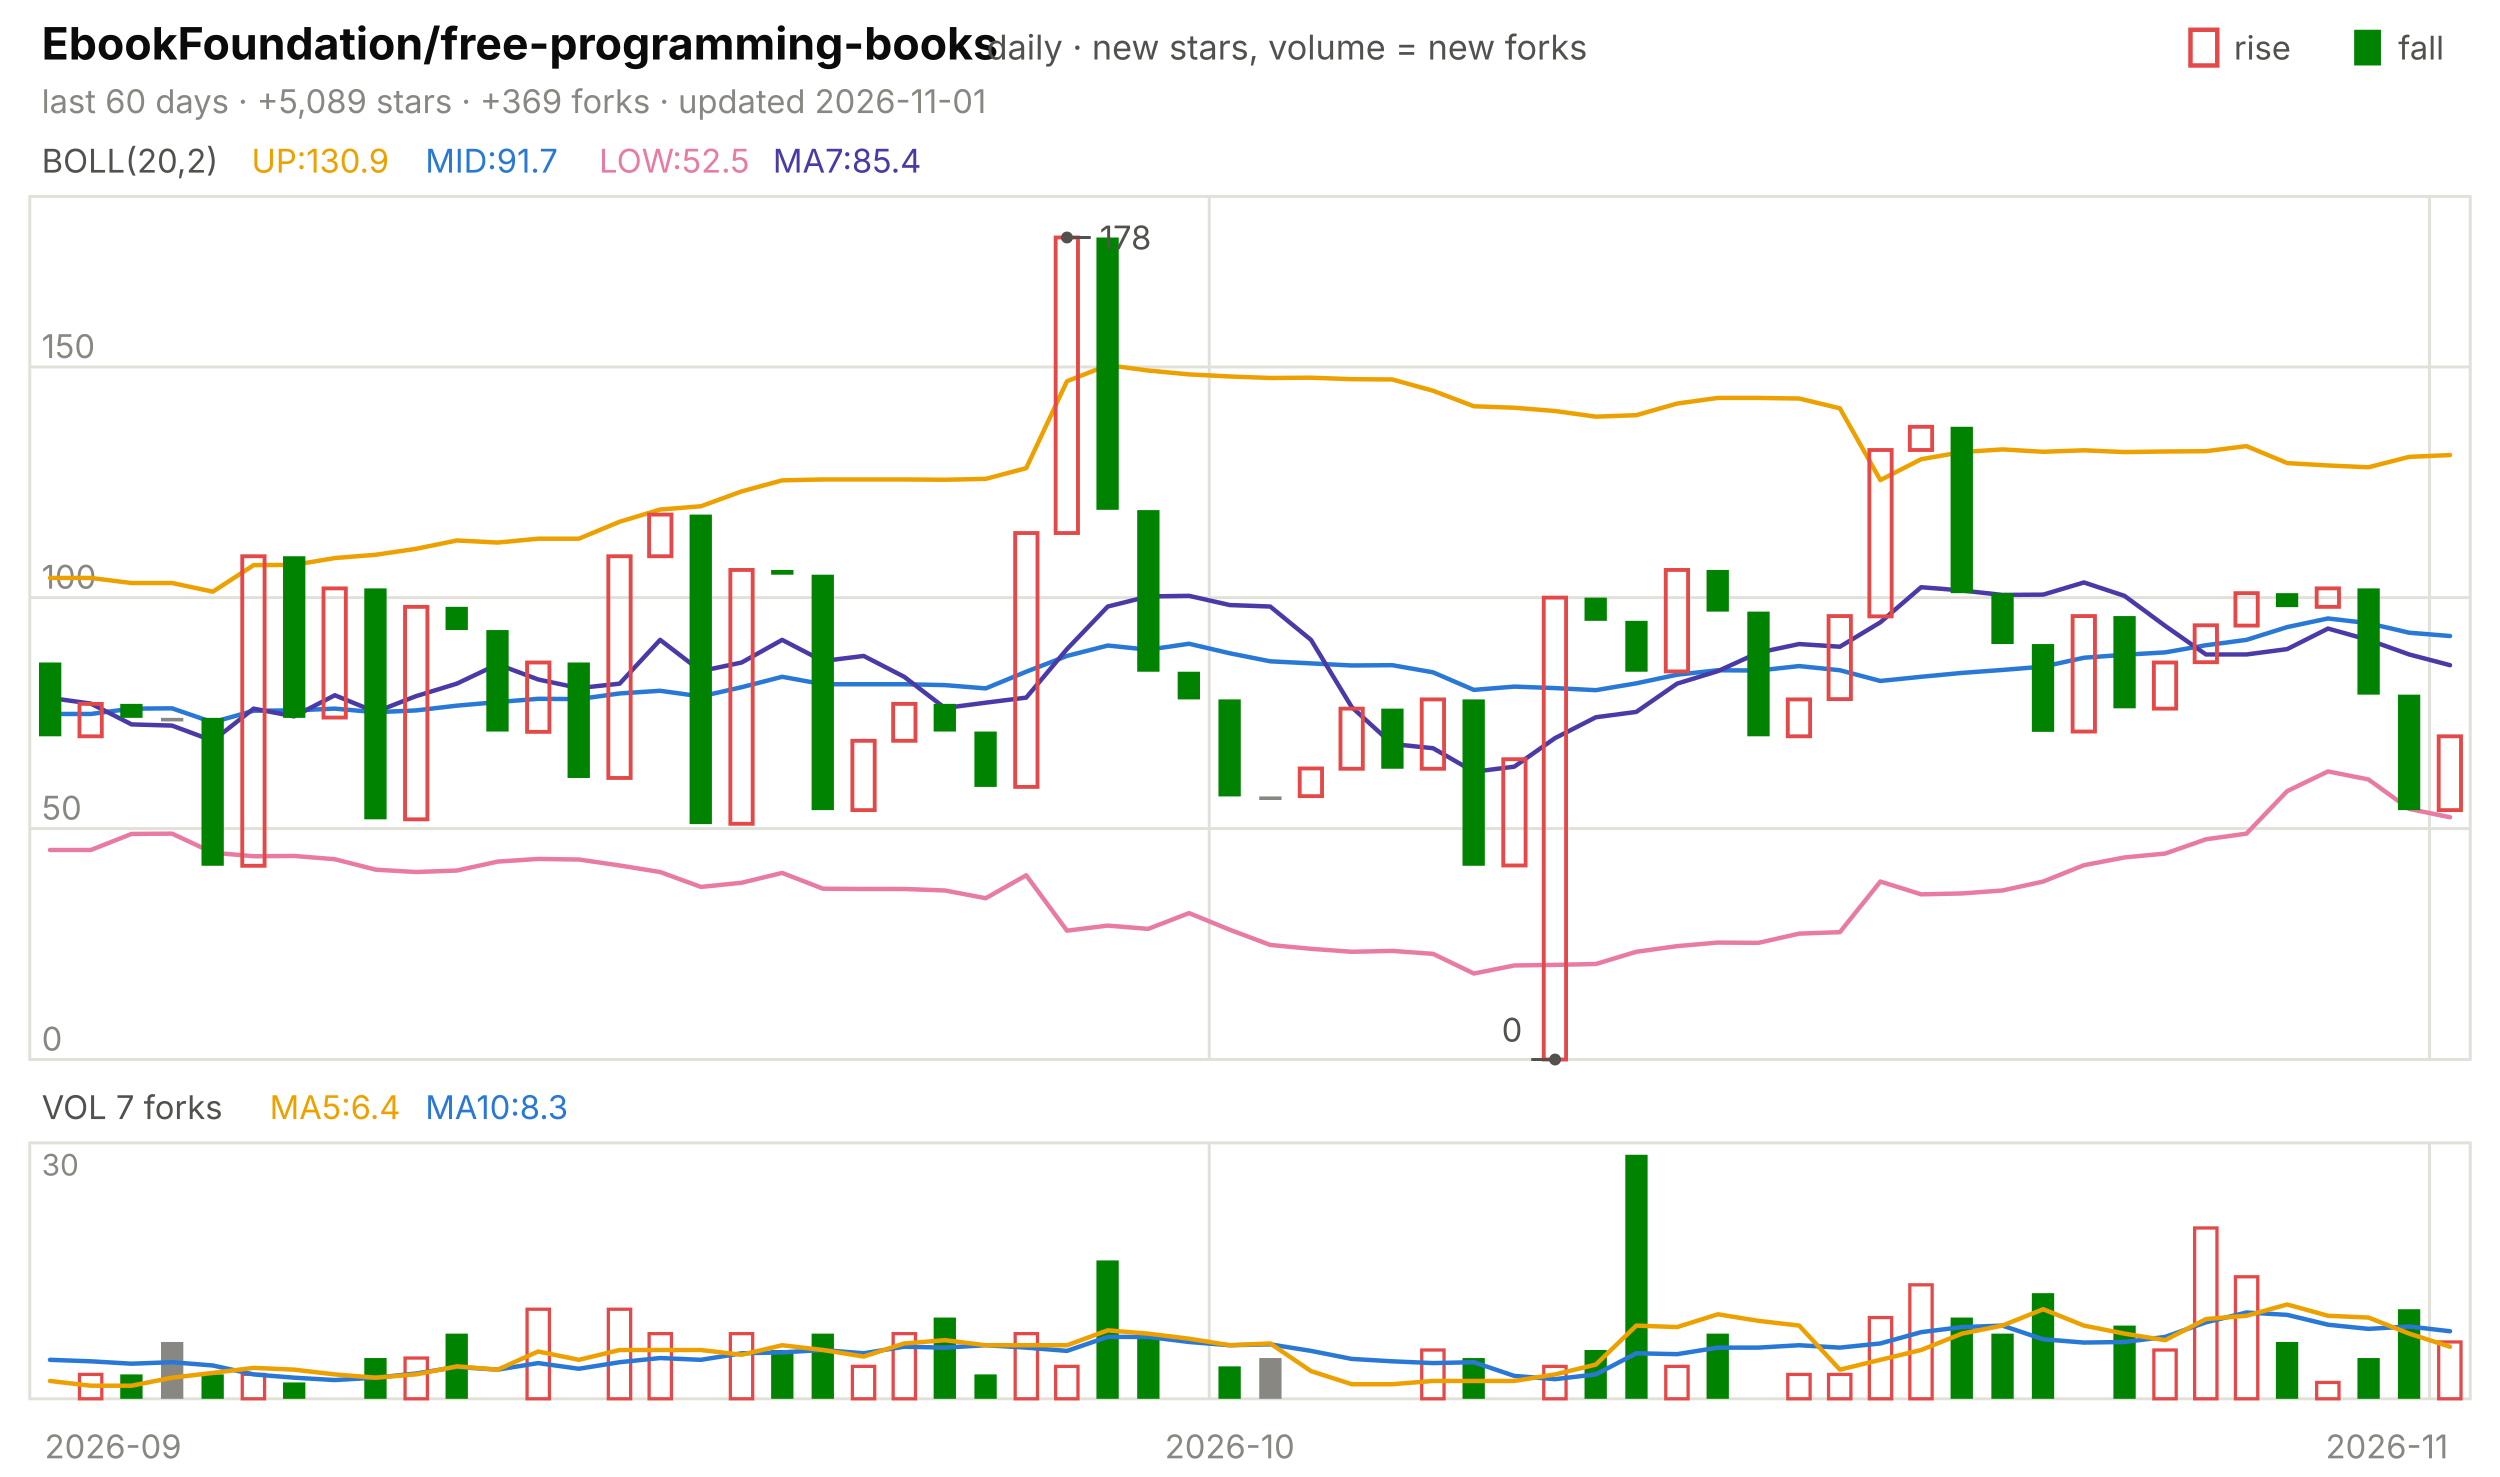
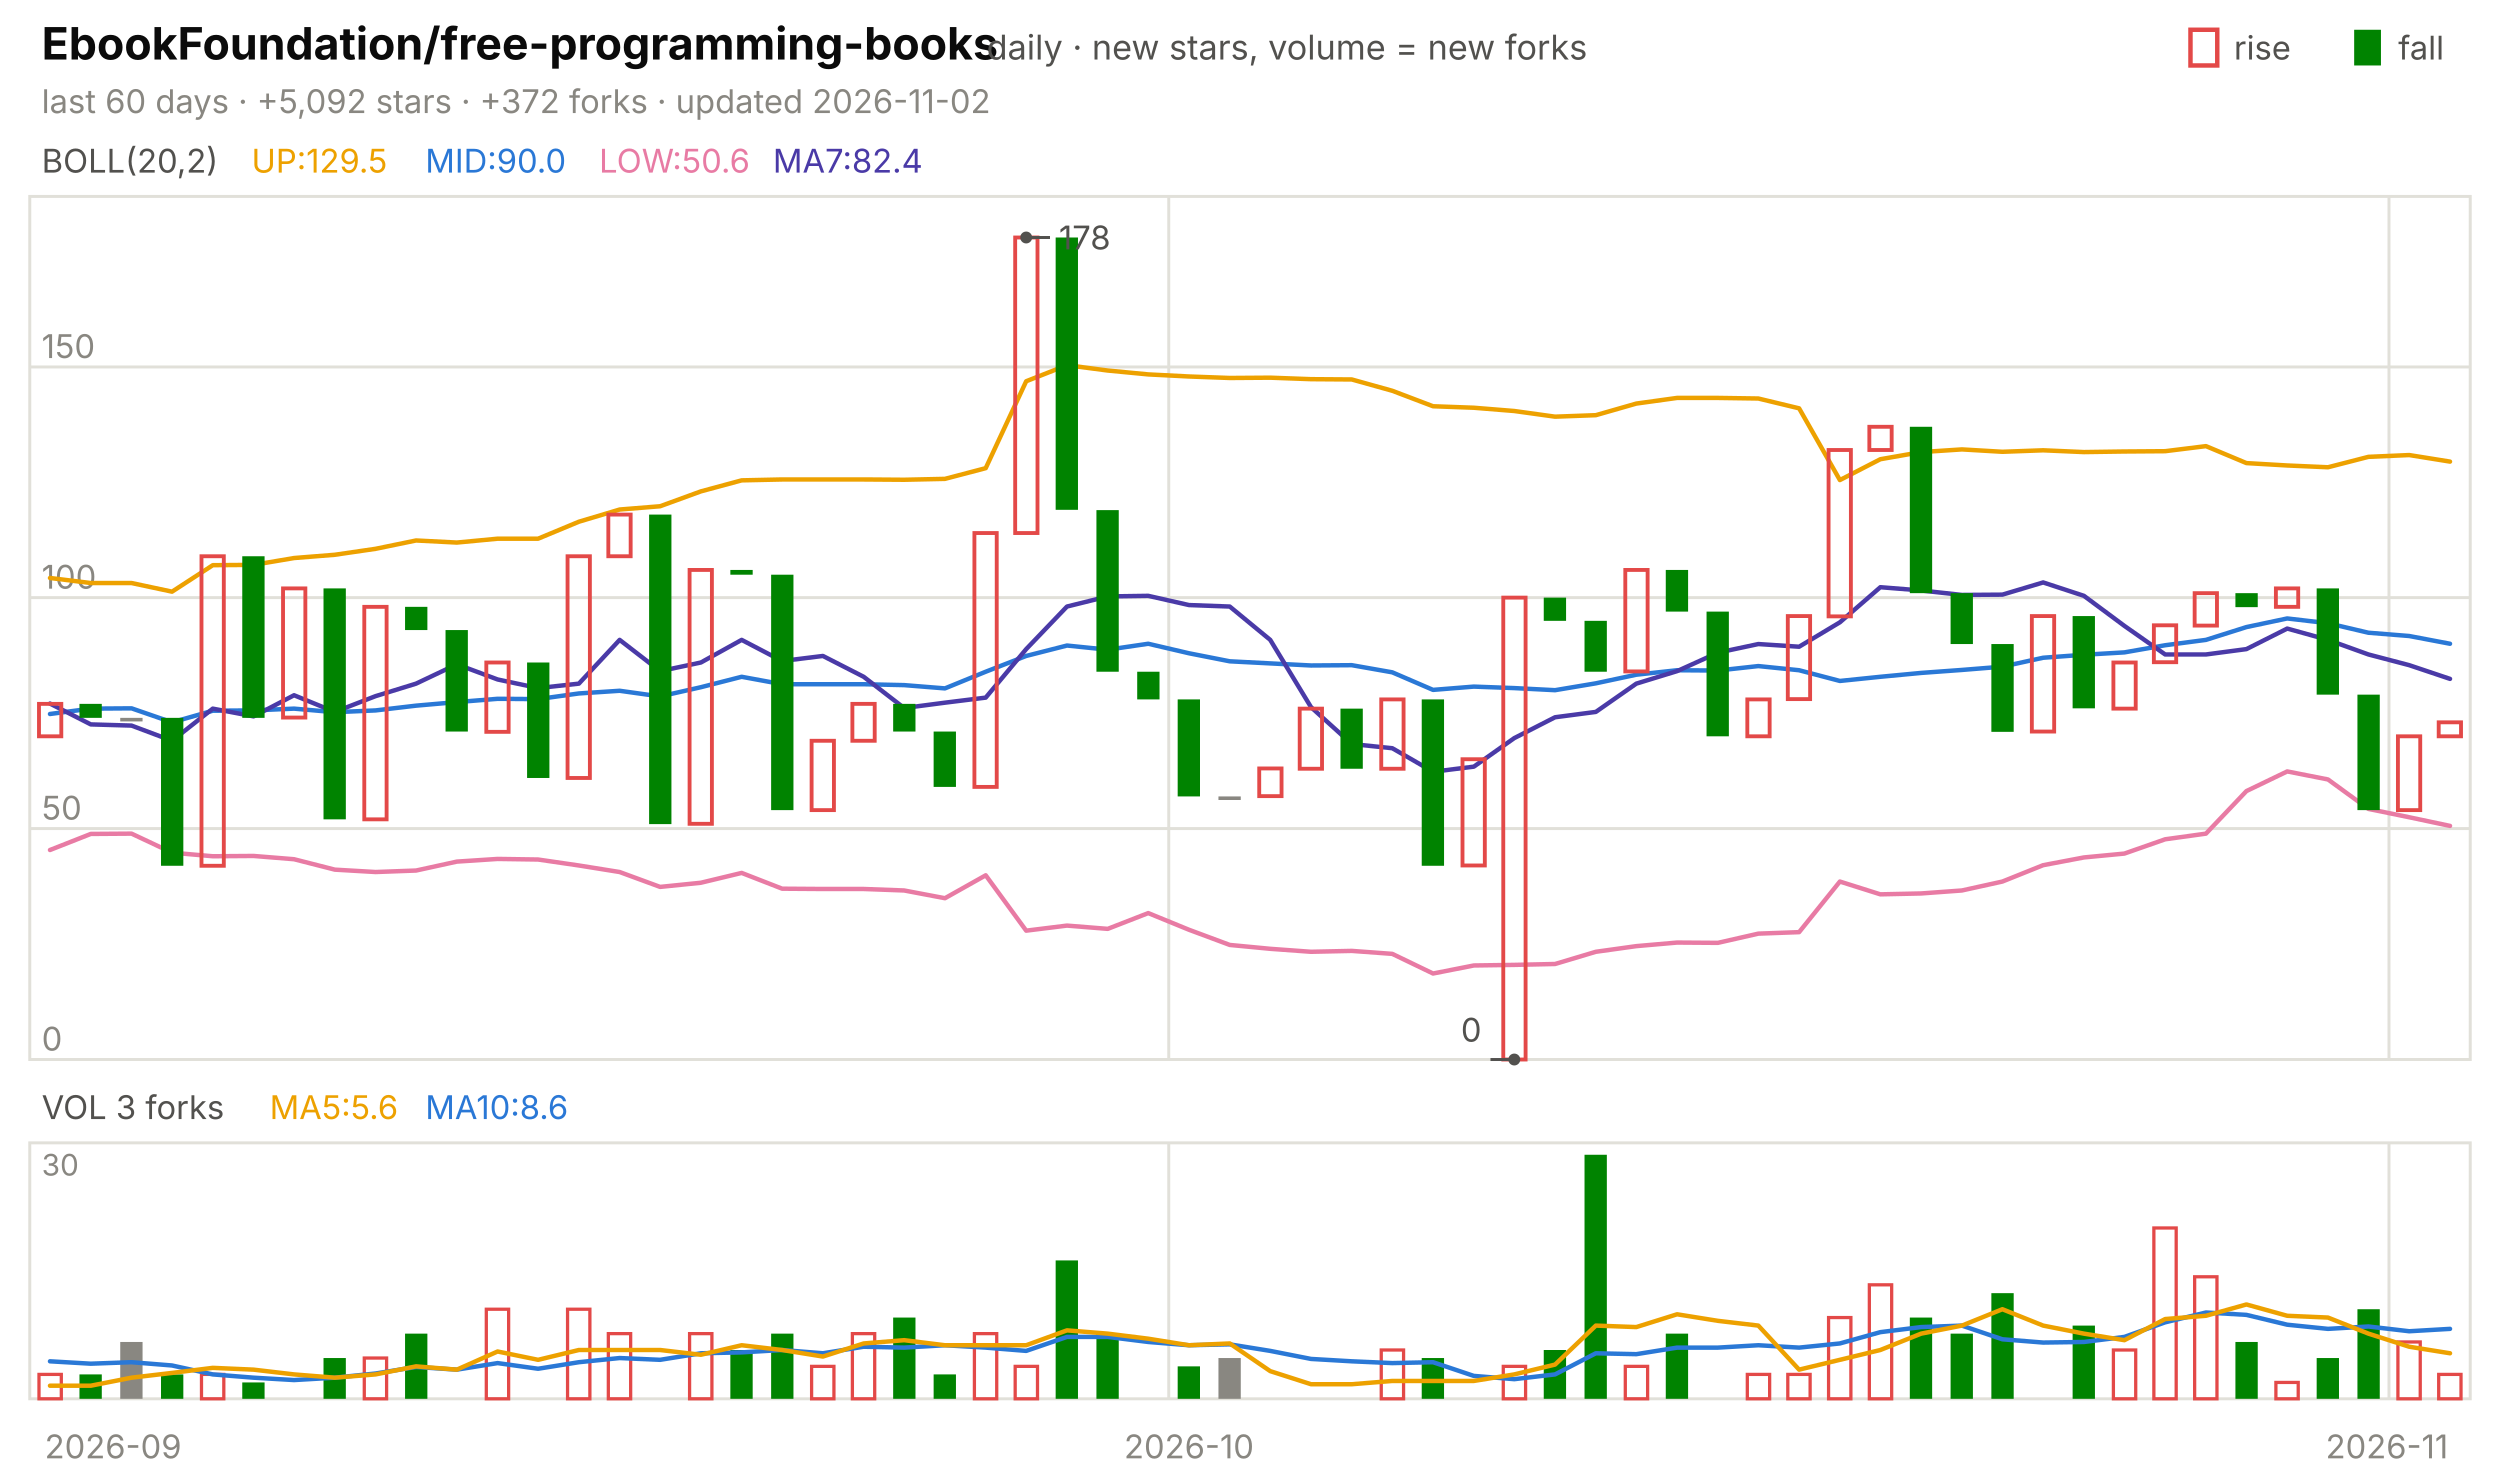
<svg xmlns="http://www.w3.org/2000/svg" viewBox="0 0 840 496" width="840" height="496" font-family="-apple-system,'Segoe UI',system-ui,sans-serif" role="img" aria-label="EbookFoundation/free-programming-books candlestick chart">
  <text x="14.0" y="20.0" font-size="15" fill="#0b0b0b" font-weight="650">EbookFoundation/free-programming-books</text>
  <text x="331.5" y="20.0" font-size="11.5" fill="#52514e">daily · new stars, volume = new forks</text>
  <text x="805.8" y="20.0" font-size="11.0" fill="#52514e">fall</text>
  <rect x="791" y="10" width="9" height="12" fill="#008300" />
  <text x="750.6" y="20.0" font-size="11.0" fill="#52514e">rise</text>
  <rect x="736" y="10" width="9" height="12" fill="none" stroke="#e34948" stroke-width="1.5" />
-   <text x="14.0" y="38.0" font-size="11.0" fill="#898781">last 60 days · +5,089 stars · +369 forks · updated 2026-11-01</text>
+   <text x="14.0" y="38.0" font-size="11.0" fill="#898781">last 60 days · +5,092 stars · +372 forks · updated 2026-11-02</text>
  <rect x="10" y="66" width="820" height="290" fill="none" stroke="#e1e0d9" />
  <rect x="10" y="384" width="820" height="86" fill="none" stroke="#e1e0d9" />
  <text x="38.0" y="490.0" font-size="11.0" fill="#898781" text-anchor="middle">2026-09</text>
-   <line x1="406.3" y1="66.0" x2="406.3" y2="356.0" stroke="#e1e0d9" stroke-width="1.0" />
-   <line x1="406.3" y1="384.0" x2="406.3" y2="470.0" stroke="#e1e0d9" stroke-width="1.0" />
-   <text x="413.2" y="490.0" font-size="11.0" fill="#898781" text-anchor="middle">2026-10</text>
-   <line x1="816.3" y1="66.0" x2="816.3" y2="356.0" stroke="#e1e0d9" stroke-width="1.0" />
-   <line x1="816.3" y1="384.0" x2="816.3" y2="470.0" stroke="#e1e0d9" stroke-width="1.0" />
+   <line x1="392.7" y1="66.0" x2="392.7" y2="356.0" stroke="#e1e0d9" stroke-width="1.0" />
+   <line x1="392.7" y1="384.0" x2="392.7" y2="470.0" stroke="#e1e0d9" stroke-width="1.0" />
+   <text x="399.5" y="490.0" font-size="11.0" fill="#898781" text-anchor="middle">2026-10</text>
+   <line x1="802.7" y1="66.0" x2="802.7" y2="356.0" stroke="#e1e0d9" stroke-width="1.0" />
+   <line x1="802.7" y1="384.0" x2="802.7" y2="470.0" stroke="#e1e0d9" stroke-width="1.0" />
  <text x="802.0" y="490.0" font-size="11.0" fill="#898781" text-anchor="middle">2026-11</text>
  <text x="14.0" y="58.0" font-size="11.0" fill="#52514e">BOLL(20,2)</text>
-   <text x="84.5" y="58.0" font-size="11.0" fill="#eda100">UP:130.9</text>
-   <text x="142.9" y="58.0" font-size="11.0" fill="#2a78d6">MID:91.7</text>
-   <text x="201.3" y="58.0" font-size="11.0" fill="#e87ba4">LOW:52.5</text>
-   <text x="259.7" y="58.0" font-size="11.0" fill="#4a3aa7">MA7:85.4</text>
+   <text x="84.5" y="58.0" font-size="11.0" fill="#eda100">UP:129.5</text>
+   <text x="142.9" y="58.0" font-size="11.0" fill="#2a78d6">MID:90.0</text>
+   <text x="201.3" y="58.0" font-size="11.0" fill="#e87ba4">LOW:50.6</text>
+   <text x="259.7" y="58.0" font-size="11.0" fill="#4a3aa7">MA7:82.4</text>
  <line x1="10.0" y1="356.0" x2="830.0" y2="356.0" stroke="#e1e0d9" stroke-width="1.0" />
  <text x="14.0" y="353.0" font-size="11.0" fill="#898781">0</text>
  <line x1="10.0" y1="278.4" x2="830.0" y2="278.4" stroke="#e1e0d9" stroke-width="1.0" />
  <text x="14.0" y="275.4" font-size="11.0" fill="#898781">50</text>
  <line x1="10.0" y1="200.8" x2="830.0" y2="200.8" stroke="#e1e0d9" stroke-width="1.0" />
  <text x="14.0" y="197.8" font-size="11.0" fill="#898781">100</text>
  <line x1="10.0" y1="123.3" x2="830.0" y2="123.3" stroke="#e1e0d9" stroke-width="1.0" />
  <text x="14.0" y="120.3" font-size="11.0" fill="#898781">150</text>
-   <polyline points="16.8,194.2 30.5,194.2 44.2,195.9 57.8,195.9 71.5,198.8 85.2,189.9 98.8,189.8 112.5,187.5 126.2,186.4 139.8,184.4 153.5,181.6 167.2,182.3 180.8,181.0 194.5,181.0 208.2,175.3 221.8,171.2 235.5,170.1 249.2,165.1 262.8,161.4 276.5,161.1 290.2,161.1 303.8,161.1 317.5,161.2 331.2,160.9 344.8,157.3 358.5,128.1 372.2,122.7 385.8,124.5 399.5,125.8 413.2,126.5 426.8,127.0 440.5,126.9 454.2,127.4 467.8,127.5 481.5,131.3 495.2,136.5 508.8,137.0 522.5,138.1 536.2,140.0 549.8,139.5 563.5,135.6 577.2,133.7 590.8,133.7 604.5,133.9 618.2,137.2 631.8,161.3 645.5,154.3 659.2,151.9 672.8,151.0 686.5,151.8 700.2,151.3 713.8,151.9 727.5,151.7 741.2,151.6 754.8,149.9 768.5,155.6 782.2,156.4 795.8,157.0 809.5,153.5 823.2,152.9" fill="none" stroke="#eda100" stroke-width="1.5" stroke-linejoin="round" stroke-linecap="round" />
-   <polyline points="16.8,239.9 30.5,239.9 44.2,238.1 57.8,238.0 71.5,242.7 85.2,238.8 98.8,238.7 112.5,238.1 126.2,239.3 139.8,238.7 153.5,237.1 167.2,235.9 180.8,234.8 194.5,234.9 208.2,233.0 221.8,232.1 235.5,234.0 249.2,230.9 262.8,227.4 276.5,229.9 290.2,229.9 303.8,229.9 317.5,230.2 331.2,231.3 344.8,225.7 358.5,220.4 372.2,216.9 385.8,218.3 399.5,216.3 413.2,219.5 426.8,222.2 440.5,222.9 454.2,223.6 467.8,223.5 481.5,225.9 495.2,231.8 508.8,230.7 522.5,231.2 536.2,231.9 549.8,229.6 563.5,226.7 577.2,225.2 590.8,225.3 604.5,223.8 618.2,225.2 631.8,228.8 645.5,227.4 659.2,226.1 672.8,225.1 686.5,224.0 700.2,221.0 713.8,220.0 727.5,219.2 741.2,216.8 754.8,215.0 768.5,210.7 782.2,207.8 795.8,209.4 809.5,212.6 823.2,213.7" fill="none" stroke="#2a78d6" stroke-width="1.5" stroke-linejoin="round" stroke-linecap="round" />
-   <polyline points="16.8,285.6 30.5,285.6 44.2,280.2 57.8,280.1 71.5,286.5 85.2,287.7 98.8,287.6 112.5,288.7 126.2,292.2 139.8,293.0 153.5,292.5 167.2,289.5 180.8,288.6 194.5,288.8 208.2,290.8 221.8,293.0 235.5,298.0 249.2,296.6 262.8,293.3 276.5,298.6 290.2,298.7 303.8,298.7 317.5,299.2 331.2,301.8 344.8,294.1 358.5,312.7 372.2,311.0 385.8,312.1 399.5,306.8 413.2,312.4 426.8,317.5 440.5,318.8 454.2,319.8 467.8,319.5 481.5,320.5 495.2,327.1 508.8,324.4 522.5,324.2 536.2,323.9 549.8,319.8 563.5,317.9 577.2,316.7 590.8,316.8 604.5,313.7 618.2,313.2 631.8,296.2 645.5,300.5 659.2,300.2 672.8,299.2 686.5,296.2 700.2,290.7 713.8,288.1 727.5,286.8 741.2,282.0 754.8,280.1 768.5,265.8 782.2,259.2 795.8,261.9 809.5,271.8 823.2,274.6" fill="none" stroke="#e87ba4" stroke-width="1.5" stroke-linejoin="round" stroke-linecap="round" />
-   <polyline points="16.8,234.5 30.5,236.4 44.2,243.4 57.8,243.8 71.5,248.9 85.2,238.1 98.8,240.7 112.5,233.6 126.2,239.2 139.8,233.9 153.5,229.7 167.2,223.2 180.8,228.3 194.5,231.2 208.2,229.7 221.8,215.0 235.5,225.5 249.2,222.6 262.8,215.0 276.5,222.1 290.2,220.4 303.8,227.4 317.5,237.9 331.2,236.1 344.8,234.4 358.5,218.1 372.2,203.8 385.8,200.4 399.5,200.2 413.2,203.3 426.8,203.8 440.5,215.0 454.2,237.6 467.8,250.0 481.5,251.4 495.2,259.3 508.8,257.6 522.5,248.0 536.2,241.0 549.8,239.2 563.5,229.7 577.2,225.5 590.8,219.3 604.5,216.4 618.2,217.3 631.8,209.1 645.5,197.3 659.2,198.4 672.8,199.9 686.5,199.8 700.2,195.7 713.8,200.2 727.5,210.3 741.2,219.9 754.8,219.9 768.5,218.1 782.2,211.2 795.8,215.0 809.5,219.9 823.2,223.5" fill="none" stroke="#4a3aa7" stroke-width="1.5" stroke-linejoin="round" stroke-linecap="round" />
-   <rect x="13.1" y="222.6" width="7.5" height="24.8" fill="#008300" />
-   <rect x="26.7" y="236.5" width="7.5" height="10.9" fill="none" stroke="#e34948" stroke-width="1.3" />
-   <rect x="40.4" y="236.5" width="7.5" height="4.7" fill="#008300" />
-   <rect x="54.1" y="241.2" width="7.5" height="1.2" fill="#898781" />
-   <rect x="67.7" y="241.2" width="7.5" height="49.7" fill="#008300" />
-   <rect x="81.4" y="186.9" width="7.5" height="104.0" fill="none" stroke="#e34948" stroke-width="1.3" />
-   <rect x="95.1" y="186.9" width="7.5" height="54.3" fill="#008300" />
-   <rect x="108.7" y="197.7" width="7.5" height="43.4" fill="none" stroke="#e34948" stroke-width="1.3" />
-   <rect x="122.4" y="197.7" width="7.5" height="77.6" fill="#008300" />
-   <rect x="136.1" y="203.9" width="7.5" height="71.4" fill="none" stroke="#e34948" stroke-width="1.3" />
-   <rect x="149.7" y="203.9" width="7.5" height="7.8" fill="#008300" />
-   <rect x="163.4" y="211.7" width="7.5" height="34.1" fill="#008300" />
-   <rect x="177.1" y="222.6" width="7.5" height="23.3" fill="none" stroke="#e34948" stroke-width="1.3" />
-   <rect x="190.7" y="222.6" width="7.5" height="38.8" fill="#008300" />
-   <rect x="204.4" y="186.9" width="7.5" height="74.5" fill="none" stroke="#e34948" stroke-width="1.3" />
-   <rect x="218.1" y="172.9" width="7.5" height="14.0" fill="none" stroke="#e34948" stroke-width="1.3" />
-   <rect x="231.7" y="172.9" width="7.5" height="104.0" fill="#008300" />
-   <rect x="245.4" y="191.5" width="7.5" height="85.3" fill="none" stroke="#e34948" stroke-width="1.3" />
-   <rect x="259.1" y="191.5" width="7.5" height="1.6" fill="#008300" />
-   <rect x="272.7" y="193.1" width="7.5" height="79.1" fill="#008300" />
-   <rect x="286.4" y="248.9" width="7.5" height="23.3" fill="none" stroke="#e34948" stroke-width="1.3" />
-   <rect x="300.1" y="236.5" width="7.5" height="12.4" fill="none" stroke="#e34948" stroke-width="1.3" />
-   <rect x="313.7" y="236.5" width="7.5" height="9.3" fill="#008300" />
-   <rect x="327.4" y="245.8" width="7.5" height="18.6" fill="#008300" />
-   <rect x="341.1" y="179.1" width="7.5" height="85.3" fill="none" stroke="#e34948" stroke-width="1.3" />
-   <rect x="354.7" y="79.8" width="7.5" height="99.3" fill="none" stroke="#e34948" stroke-width="1.3" />
-   <rect x="368.4" y="79.8" width="7.5" height="91.5" fill="#008300" />
-   <rect x="382.1" y="171.4" width="7.5" height="54.3" fill="#008300" />
-   <rect x="395.7" y="225.7" width="7.5" height="9.3" fill="#008300" />
-   <rect x="409.4" y="235.0" width="7.5" height="32.6" fill="#008300" />
-   <rect x="423.1" y="267.6" width="7.5" height="1.2" fill="#898781" />
-   <rect x="436.7" y="258.2" width="7.5" height="9.3" fill="none" stroke="#e34948" stroke-width="1.3" />
-   <rect x="450.4" y="238.1" width="7.5" height="20.2" fill="none" stroke="#e34948" stroke-width="1.3" />
-   <rect x="464.1" y="238.1" width="7.5" height="20.2" fill="#008300" />
-   <rect x="477.7" y="235.0" width="7.5" height="23.3" fill="none" stroke="#e34948" stroke-width="1.3" />
-   <rect x="491.4" y="235.0" width="7.5" height="55.9" fill="#008300" />
-   <rect x="505.1" y="255.1" width="7.5" height="35.7" fill="none" stroke="#e34948" stroke-width="1.3" />
-   <rect x="518.7" y="200.8" width="7.5" height="155.2" fill="none" stroke="#e34948" stroke-width="1.3" />
-   <rect x="532.4" y="200.8" width="7.5" height="7.8" fill="#008300" />
-   <rect x="546.1" y="208.6" width="7.5" height="17.1" fill="#008300" />
-   <rect x="559.7" y="191.5" width="7.5" height="34.1" fill="none" stroke="#e34948" stroke-width="1.3" />
-   <rect x="573.4" y="191.5" width="7.5" height="14.0" fill="#008300" />
-   <rect x="587.1" y="205.5" width="7.5" height="41.9" fill="#008300" />
-   <rect x="600.7" y="235.0" width="7.5" height="12.4" fill="none" stroke="#e34948" stroke-width="1.3" />
-   <rect x="614.4" y="207.0" width="7.5" height="27.9" fill="none" stroke="#e34948" stroke-width="1.3" />
-   <rect x="628.1" y="151.2" width="7.5" height="55.9" fill="none" stroke="#e34948" stroke-width="1.3" />
-   <rect x="641.7" y="143.4" width="7.5" height="7.8" fill="none" stroke="#e34948" stroke-width="1.3" />
-   <rect x="655.4" y="143.4" width="7.5" height="55.9" fill="#008300" />
-   <rect x="669.1" y="199.3" width="7.5" height="17.1" fill="#008300" />
-   <rect x="682.7" y="216.4" width="7.5" height="29.5" fill="#008300" />
-   <rect x="696.4" y="207.0" width="7.5" height="38.8" fill="none" stroke="#e34948" stroke-width="1.3" />
-   <rect x="710.1" y="207.0" width="7.5" height="31.0" fill="#008300" />
-   <rect x="723.7" y="222.6" width="7.5" height="15.5" fill="none" stroke="#e34948" stroke-width="1.3" />
-   <rect x="737.4" y="210.1" width="7.5" height="12.4" fill="none" stroke="#e34948" stroke-width="1.3" />
-   <rect x="751.1" y="199.3" width="7.5" height="10.9" fill="none" stroke="#e34948" stroke-width="1.3" />
-   <rect x="764.7" y="199.3" width="7.5" height="4.7" fill="#008300" />
-   <rect x="778.4" y="197.7" width="7.5" height="6.2" fill="none" stroke="#e34948" stroke-width="1.3" />
-   <rect x="792.1" y="197.7" width="7.5" height="35.7" fill="#008300" />
-   <rect x="805.7" y="233.4" width="7.5" height="38.8" fill="#008300" />
-   <rect x="819.4" y="247.4" width="7.5" height="24.8" fill="none" stroke="#e34948" stroke-width="1.3" />
-   <circle cx="358.5" cy="79.8" r="2" fill="#52514e" />
-   <line x1="358.5" y1="79.8" x2="366.5" y2="79.8" stroke="#52514e" stroke-width="1.0" />
-   <text x="369.5" y="83.8" font-size="11.0" fill="#52514e">178</text>
-   <circle cx="522.5" cy="356.0" r="2" fill="#52514e" />
-   <line x1="522.5" y1="356.0" x2="514.5" y2="356.0" stroke="#52514e" stroke-width="1.0" />
-   <text x="511.5" y="350.0" font-size="11.0" fill="#52514e" text-anchor="end">0</text>
-   <text x="14.0" y="376.0" font-size="11.0" fill="#52514e">VOL 7 forks</text>
-   <text x="90.6" y="376.0" font-size="11.0" fill="#eda100">MA5:6.4</text>
-   <text x="142.9" y="376.0" font-size="11.0" fill="#2a78d6">MA10:8.3</text>
+   <polyline points="16.8,194.2 30.5,195.9 44.2,195.9 57.8,198.8 71.5,189.9 85.2,189.8 98.8,187.5 112.5,186.4 126.2,184.4 139.8,181.6 153.5,182.3 167.2,181.0 180.8,181.0 194.5,175.3 208.2,171.2 221.8,170.1 235.5,165.1 249.2,161.4 262.8,161.1 276.5,161.1 290.2,161.1 303.8,161.2 317.5,160.9 331.2,157.3 344.8,128.1 358.5,122.7 372.2,124.5 385.8,125.8 399.5,126.5 413.2,127.0 426.8,126.9 440.5,127.4 454.2,127.5 467.8,131.3 481.5,136.5 495.2,137.0 508.8,138.1 522.5,140.0 536.2,139.5 549.8,135.6 563.5,133.7 577.2,133.7 590.8,133.9 604.5,137.2 618.2,161.3 631.8,154.3 645.5,151.9 659.2,151.0 672.8,151.8 686.5,151.3 700.2,151.9 713.8,151.7 727.5,151.6 741.2,149.9 754.8,155.6 768.5,156.4 782.2,157.0 795.8,153.5 809.5,152.9 823.2,155.1" fill="none" stroke="#eda100" stroke-width="1.5" stroke-linejoin="round" stroke-linecap="round" />
+   <polyline points="16.8,239.9 30.5,238.1 44.2,238.0 57.8,242.7 71.5,238.8 85.2,238.7 98.8,238.1 112.5,239.3 126.2,238.7 139.8,237.1 153.5,235.9 167.2,234.8 180.8,234.9 194.5,233.0 208.2,232.1 221.8,234.0 235.5,230.9 249.2,227.4 262.8,229.9 276.5,229.9 290.2,229.9 303.8,230.2 317.5,231.3 331.2,225.7 344.8,220.4 358.5,216.9 372.2,218.3 385.8,216.3 399.5,219.5 413.2,222.2 426.8,222.9 440.5,223.6 454.2,223.5 467.8,225.9 481.5,231.8 495.2,230.7 508.8,231.2 522.5,231.9 536.2,229.6 549.8,226.7 563.5,225.2 577.2,225.3 590.8,223.8 604.5,225.2 618.2,228.8 631.8,227.4 645.5,226.1 659.2,225.1 672.8,224.0 686.5,221.0 700.2,220.0 713.8,219.2 727.5,216.8 741.2,215.0 754.8,210.7 768.5,207.8 782.2,209.4 795.8,212.6 809.5,213.7 823.2,216.3" fill="none" stroke="#2a78d6" stroke-width="1.5" stroke-linejoin="round" stroke-linecap="round" />
+   <polyline points="16.8,285.6 30.5,280.2 44.2,280.1 57.8,286.5 71.5,287.7 85.2,287.6 98.8,288.7 112.5,292.2 126.2,293.0 139.8,292.5 153.5,289.5 167.2,288.6 180.8,288.8 194.5,290.8 208.2,293.0 221.8,298.0 235.5,296.6 249.2,293.3 262.8,298.6 276.5,298.7 290.2,298.7 303.8,299.2 317.5,301.8 331.2,294.1 344.8,312.7 358.5,311.0 372.2,312.1 385.8,306.8 399.5,312.4 413.2,317.5 426.8,318.8 440.5,319.8 454.2,319.5 467.8,320.5 481.5,327.1 495.2,324.4 508.8,324.2 522.5,323.9 536.2,319.8 549.8,317.9 563.5,316.7 577.2,316.8 590.8,313.7 604.5,313.2 618.2,296.2 631.8,300.5 645.5,300.2 659.2,299.2 672.8,296.2 686.5,290.7 700.2,288.1 713.8,286.8 727.5,282.0 741.2,280.1 754.8,265.8 768.5,259.2 782.2,261.9 795.8,271.8 809.5,274.6 823.2,277.5" fill="none" stroke="#e87ba4" stroke-width="1.5" stroke-linejoin="round" stroke-linecap="round" />
+   <polyline points="16.8,236.4 30.5,243.4 44.2,243.8 57.8,248.9 71.5,238.1 85.2,240.7 98.8,233.6 112.5,239.2 126.2,233.9 139.8,229.7 153.5,223.2 167.2,228.3 180.8,231.2 194.5,229.7 208.2,215.0 221.8,225.5 235.5,222.6 249.2,215.0 262.8,222.1 276.5,220.4 290.2,227.4 303.8,237.9 317.5,236.1 331.2,234.4 344.8,218.1 358.5,203.8 372.2,200.4 385.8,200.2 399.5,203.3 413.2,203.8 426.8,215.0 440.5,237.6 454.2,250.0 467.8,251.4 481.5,259.3 495.2,257.6 508.8,248.0 522.5,241.0 536.2,239.2 549.8,229.7 563.5,225.5 577.2,219.3 590.8,216.4 604.5,217.3 618.2,209.1 631.8,197.3 645.5,198.4 659.2,199.9 672.8,199.8 686.5,195.7 700.2,200.2 713.8,210.3 727.5,219.9 741.2,219.9 754.8,218.1 768.5,211.2 782.2,215.0 795.8,219.9 809.5,223.5 823.2,228.1" fill="none" stroke="#4a3aa7" stroke-width="1.5" stroke-linejoin="round" stroke-linecap="round" />
+   <rect x="13.1" y="236.5" width="7.5" height="10.9" fill="none" stroke="#e34948" stroke-width="1.3" />
+   <rect x="26.7" y="236.5" width="7.5" height="4.7" fill="#008300" />
+   <rect x="40.4" y="241.2" width="7.5" height="1.2" fill="#898781" />
+   <rect x="54.1" y="241.2" width="7.5" height="49.7" fill="#008300" />
+   <rect x="67.7" y="186.9" width="7.5" height="104.0" fill="none" stroke="#e34948" stroke-width="1.3" />
+   <rect x="81.4" y="186.9" width="7.5" height="54.3" fill="#008300" />
+   <rect x="95.1" y="197.7" width="7.5" height="43.4" fill="none" stroke="#e34948" stroke-width="1.3" />
+   <rect x="108.7" y="197.7" width="7.5" height="77.6" fill="#008300" />
+   <rect x="122.4" y="203.9" width="7.5" height="71.4" fill="none" stroke="#e34948" stroke-width="1.3" />
+   <rect x="136.1" y="203.9" width="7.5" height="7.8" fill="#008300" />
+   <rect x="149.7" y="211.7" width="7.5" height="34.1" fill="#008300" />
+   <rect x="163.4" y="222.6" width="7.5" height="23.3" fill="none" stroke="#e34948" stroke-width="1.3" />
+   <rect x="177.1" y="222.6" width="7.5" height="38.8" fill="#008300" />
+   <rect x="190.7" y="186.9" width="7.5" height="74.5" fill="none" stroke="#e34948" stroke-width="1.3" />
+   <rect x="204.4" y="172.9" width="7.5" height="14.0" fill="none" stroke="#e34948" stroke-width="1.3" />
+   <rect x="218.1" y="172.9" width="7.5" height="104.0" fill="#008300" />
+   <rect x="231.7" y="191.5" width="7.5" height="85.3" fill="none" stroke="#e34948" stroke-width="1.3" />
+   <rect x="245.4" y="191.5" width="7.5" height="1.6" fill="#008300" />
+   <rect x="259.1" y="193.1" width="7.5" height="79.1" fill="#008300" />
+   <rect x="272.7" y="248.9" width="7.5" height="23.3" fill="none" stroke="#e34948" stroke-width="1.3" />
+   <rect x="286.4" y="236.5" width="7.5" height="12.4" fill="none" stroke="#e34948" stroke-width="1.3" />
+   <rect x="300.1" y="236.5" width="7.5" height="9.3" fill="#008300" />
+   <rect x="313.7" y="245.8" width="7.5" height="18.6" fill="#008300" />
+   <rect x="327.4" y="179.1" width="7.5" height="85.3" fill="none" stroke="#e34948" stroke-width="1.3" />
+   <rect x="341.1" y="79.8" width="7.5" height="99.3" fill="none" stroke="#e34948" stroke-width="1.3" />
+   <rect x="354.7" y="79.8" width="7.5" height="91.5" fill="#008300" />
+   <rect x="368.4" y="171.4" width="7.5" height="54.3" fill="#008300" />
+   <rect x="382.1" y="225.7" width="7.5" height="9.3" fill="#008300" />
+   <rect x="395.7" y="235.0" width="7.5" height="32.6" fill="#008300" />
+   <rect x="409.4" y="267.6" width="7.5" height="1.2" fill="#898781" />
+   <rect x="423.1" y="258.2" width="7.5" height="9.3" fill="none" stroke="#e34948" stroke-width="1.3" />
+   <rect x="436.7" y="238.1" width="7.5" height="20.2" fill="none" stroke="#e34948" stroke-width="1.3" />
+   <rect x="450.4" y="238.1" width="7.5" height="20.2" fill="#008300" />
+   <rect x="464.1" y="235.0" width="7.5" height="23.3" fill="none" stroke="#e34948" stroke-width="1.3" />
+   <rect x="477.7" y="235.0" width="7.5" height="55.9" fill="#008300" />
+   <rect x="491.4" y="255.1" width="7.5" height="35.7" fill="none" stroke="#e34948" stroke-width="1.3" />
+   <rect x="505.1" y="200.8" width="7.5" height="155.2" fill="none" stroke="#e34948" stroke-width="1.3" />
+   <rect x="518.7" y="200.8" width="7.5" height="7.8" fill="#008300" />
+   <rect x="532.4" y="208.6" width="7.5" height="17.1" fill="#008300" />
+   <rect x="546.1" y="191.5" width="7.5" height="34.1" fill="none" stroke="#e34948" stroke-width="1.3" />
+   <rect x="559.7" y="191.5" width="7.5" height="14.0" fill="#008300" />
+   <rect x="573.4" y="205.5" width="7.5" height="41.9" fill="#008300" />
+   <rect x="587.1" y="235.0" width="7.5" height="12.4" fill="none" stroke="#e34948" stroke-width="1.3" />
+   <rect x="600.7" y="207.0" width="7.5" height="27.9" fill="none" stroke="#e34948" stroke-width="1.3" />
+   <rect x="614.4" y="151.2" width="7.5" height="55.9" fill="none" stroke="#e34948" stroke-width="1.3" />
+   <rect x="628.1" y="143.4" width="7.5" height="7.8" fill="none" stroke="#e34948" stroke-width="1.3" />
+   <rect x="641.7" y="143.4" width="7.5" height="55.9" fill="#008300" />
+   <rect x="655.4" y="199.3" width="7.5" height="17.1" fill="#008300" />
+   <rect x="669.1" y="216.4" width="7.5" height="29.5" fill="#008300" />
+   <rect x="682.7" y="207.0" width="7.5" height="38.8" fill="none" stroke="#e34948" stroke-width="1.3" />
+   <rect x="696.4" y="207.0" width="7.5" height="31.0" fill="#008300" />
+   <rect x="710.1" y="222.6" width="7.5" height="15.5" fill="none" stroke="#e34948" stroke-width="1.3" />
+   <rect x="723.7" y="210.1" width="7.5" height="12.4" fill="none" stroke="#e34948" stroke-width="1.3" />
+   <rect x="737.4" y="199.3" width="7.5" height="10.9" fill="none" stroke="#e34948" stroke-width="1.3" />
+   <rect x="751.1" y="199.3" width="7.5" height="4.7" fill="#008300" />
+   <rect x="764.7" y="197.7" width="7.5" height="6.2" fill="none" stroke="#e34948" stroke-width="1.3" />
+   <rect x="778.4" y="197.7" width="7.5" height="35.7" fill="#008300" />
+   <rect x="792.1" y="233.4" width="7.5" height="38.8" fill="#008300" />
+   <rect x="805.7" y="247.4" width="7.5" height="24.8" fill="none" stroke="#e34948" stroke-width="1.3" />
+   <rect x="819.4" y="242.7" width="7.5" height="4.7" fill="none" stroke="#e34948" stroke-width="1.3" />
+   <circle cx="344.8" cy="79.8" r="2" fill="#52514e" />
+   <line x1="344.8" y1="79.8" x2="352.8" y2="79.8" stroke="#52514e" stroke-width="1.0" />
+   <text x="355.8" y="83.8" font-size="11.0" fill="#52514e">178</text>
+   <circle cx="508.8" cy="356.0" r="2" fill="#52514e" />
+   <line x1="508.8" y1="356.0" x2="500.8" y2="356.0" stroke="#52514e" stroke-width="1.0" />
+   <text x="497.8" y="350.0" font-size="11.0" fill="#52514e" text-anchor="end">0</text>
+   <text x="14.0" y="376.0" font-size="11.0" fill="#52514e">VOL 3 forks</text>
+   <text x="90.6" y="376.0" font-size="11.0" fill="#eda100">MA5:5.6</text>
+   <text x="142.9" y="376.0" font-size="11.0" fill="#2a78d6">MA10:8.6</text>
  <text x="14.0" y="395.0" font-size="10" fill="#898781">30</text>
-   <rect x="26.7" y="461.8" width="7.5" height="8.2" fill="none" stroke="#e34948" stroke-width="1.1" />
-   <rect x="40.4" y="461.8" width="7.5" height="8.2" fill="#008300" />
-   <rect x="54.1" y="450.9" width="7.5" height="19.1" fill="#898781" />
-   <rect x="67.7" y="461.8" width="7.5" height="8.2" fill="#008300" />
-   <rect x="81.4" y="461.8" width="7.5" height="8.2" fill="none" stroke="#e34948" stroke-width="1.1" />
-   <rect x="95.1" y="464.5" width="7.5" height="5.5" fill="#008300" />
-   <rect x="122.4" y="456.3" width="7.5" height="13.7" fill="#008300" />
-   <rect x="136.1" y="456.3" width="7.5" height="13.7" fill="none" stroke="#e34948" stroke-width="1.1" />
-   <rect x="149.7" y="448.1" width="7.5" height="21.9" fill="#008300" />
-   <rect x="177.1" y="439.9" width="7.5" height="30.1" fill="none" stroke="#e34948" stroke-width="1.1" />
-   <rect x="204.4" y="439.9" width="7.5" height="30.1" fill="none" stroke="#e34948" stroke-width="1.1" />
-   <rect x="218.1" y="448.1" width="7.5" height="21.9" fill="none" stroke="#e34948" stroke-width="1.1" />
-   <rect x="245.4" y="448.1" width="7.5" height="21.9" fill="none" stroke="#e34948" stroke-width="1.1" />
-   <rect x="259.1" y="453.6" width="7.5" height="16.4" fill="#008300" />
-   <rect x="272.7" y="448.1" width="7.5" height="21.9" fill="#008300" />
-   <rect x="286.4" y="459.1" width="7.5" height="10.9" fill="none" stroke="#e34948" stroke-width="1.1" />
-   <rect x="300.1" y="448.1" width="7.5" height="21.9" fill="none" stroke="#e34948" stroke-width="1.1" />
-   <rect x="313.7" y="442.7" width="7.5" height="27.3" fill="#008300" />
-   <rect x="327.4" y="461.8" width="7.5" height="8.2" fill="#008300" />
-   <rect x="341.1" y="448.1" width="7.5" height="21.9" fill="none" stroke="#e34948" stroke-width="1.1" />
-   <rect x="354.7" y="459.1" width="7.5" height="10.9" fill="none" stroke="#e34948" stroke-width="1.1" />
-   <rect x="368.4" y="423.5" width="7.5" height="46.5" fill="#008300" />
-   <rect x="382.1" y="448.1" width="7.5" height="21.9" fill="#008300" />
-   <rect x="409.4" y="459.1" width="7.5" height="10.9" fill="#008300" />
-   <rect x="423.1" y="456.3" width="7.5" height="13.7" fill="#898781" />
-   <rect x="477.7" y="453.6" width="7.5" height="16.4" fill="none" stroke="#e34948" stroke-width="1.1" />
-   <rect x="491.4" y="456.3" width="7.5" height="13.7" fill="#008300" />
-   <rect x="518.7" y="459.1" width="7.5" height="10.9" fill="none" stroke="#e34948" stroke-width="1.1" />
-   <rect x="532.4" y="453.6" width="7.5" height="16.4" fill="#008300" />
-   <rect x="546.1" y="388.0" width="7.5" height="82.0" fill="#008300" />
-   <rect x="559.7" y="459.1" width="7.5" height="10.9" fill="none" stroke="#e34948" stroke-width="1.1" />
-   <rect x="573.4" y="448.1" width="7.5" height="21.9" fill="#008300" />
+   <rect x="13.1" y="461.8" width="7.5" height="8.2" fill="none" stroke="#e34948" stroke-width="1.1" />
+   <rect x="26.7" y="461.8" width="7.5" height="8.2" fill="#008300" />
+   <rect x="40.4" y="450.9" width="7.5" height="19.1" fill="#898781" />
+   <rect x="54.1" y="461.8" width="7.5" height="8.2" fill="#008300" />
+   <rect x="67.7" y="461.8" width="7.5" height="8.2" fill="none" stroke="#e34948" stroke-width="1.1" />
+   <rect x="81.4" y="464.5" width="7.5" height="5.5" fill="#008300" />
+   <rect x="108.7" y="456.3" width="7.5" height="13.7" fill="#008300" />
+   <rect x="122.4" y="456.3" width="7.5" height="13.7" fill="none" stroke="#e34948" stroke-width="1.1" />
+   <rect x="136.1" y="448.1" width="7.5" height="21.9" fill="#008300" />
+   <rect x="163.4" y="439.9" width="7.5" height="30.1" fill="none" stroke="#e34948" stroke-width="1.1" />
+   <rect x="190.7" y="439.9" width="7.5" height="30.1" fill="none" stroke="#e34948" stroke-width="1.1" />
+   <rect x="204.4" y="448.1" width="7.5" height="21.9" fill="none" stroke="#e34948" stroke-width="1.1" />
+   <rect x="231.7" y="448.1" width="7.5" height="21.9" fill="none" stroke="#e34948" stroke-width="1.1" />
+   <rect x="245.4" y="453.6" width="7.5" height="16.4" fill="#008300" />
+   <rect x="259.1" y="448.1" width="7.5" height="21.9" fill="#008300" />
+   <rect x="272.7" y="459.1" width="7.5" height="10.9" fill="none" stroke="#e34948" stroke-width="1.1" />
+   <rect x="286.4" y="448.1" width="7.5" height="21.9" fill="none" stroke="#e34948" stroke-width="1.1" />
+   <rect x="300.1" y="442.7" width="7.5" height="27.3" fill="#008300" />
+   <rect x="313.7" y="461.8" width="7.5" height="8.2" fill="#008300" />
+   <rect x="327.4" y="448.1" width="7.5" height="21.9" fill="none" stroke="#e34948" stroke-width="1.1" />
+   <rect x="341.1" y="459.1" width="7.5" height="10.9" fill="none" stroke="#e34948" stroke-width="1.1" />
+   <rect x="354.7" y="423.5" width="7.5" height="46.5" fill="#008300" />
+   <rect x="368.4" y="448.1" width="7.5" height="21.9" fill="#008300" />
+   <rect x="395.7" y="459.1" width="7.5" height="10.9" fill="#008300" />
+   <rect x="409.4" y="456.3" width="7.5" height="13.7" fill="#898781" />
+   <rect x="464.1" y="453.6" width="7.5" height="16.4" fill="none" stroke="#e34948" stroke-width="1.1" />
+   <rect x="477.7" y="456.3" width="7.5" height="13.7" fill="#008300" />
+   <rect x="505.1" y="459.1" width="7.5" height="10.9" fill="none" stroke="#e34948" stroke-width="1.1" />
+   <rect x="518.7" y="453.6" width="7.5" height="16.4" fill="#008300" />
+   <rect x="532.4" y="388.0" width="7.5" height="82.0" fill="#008300" />
+   <rect x="546.1" y="459.1" width="7.5" height="10.9" fill="none" stroke="#e34948" stroke-width="1.1" />
+   <rect x="559.7" y="448.1" width="7.5" height="21.9" fill="#008300" />
+   <rect x="587.1" y="461.8" width="7.5" height="8.2" fill="none" stroke="#e34948" stroke-width="1.1" />
  <rect x="600.7" y="461.8" width="7.5" height="8.2" fill="none" stroke="#e34948" stroke-width="1.1" />
-   <rect x="614.4" y="461.8" width="7.5" height="8.2" fill="none" stroke="#e34948" stroke-width="1.1" />
-   <rect x="628.1" y="442.7" width="7.5" height="27.3" fill="none" stroke="#e34948" stroke-width="1.1" />
-   <rect x="641.7" y="431.7" width="7.5" height="38.3" fill="none" stroke="#e34948" stroke-width="1.1" />
-   <rect x="655.4" y="442.7" width="7.5" height="27.3" fill="#008300" />
-   <rect x="669.1" y="448.1" width="7.5" height="21.9" fill="#008300" />
-   <rect x="682.7" y="434.5" width="7.5" height="35.5" fill="#008300" />
-   <rect x="710.1" y="445.4" width="7.5" height="24.6" fill="#008300" />
-   <rect x="723.7" y="453.6" width="7.5" height="16.4" fill="none" stroke="#e34948" stroke-width="1.1" />
-   <rect x="737.4" y="412.6" width="7.5" height="57.4" fill="none" stroke="#e34948" stroke-width="1.1" />
-   <rect x="751.1" y="429.0" width="7.5" height="41.0" fill="none" stroke="#e34948" stroke-width="1.1" />
-   <rect x="764.7" y="450.9" width="7.5" height="19.1" fill="#008300" />
-   <rect x="778.4" y="464.5" width="7.5" height="5.5" fill="none" stroke="#e34948" stroke-width="1.1" />
-   <rect x="792.1" y="456.3" width="7.5" height="13.7" fill="#008300" />
-   <rect x="805.7" y="439.9" width="7.5" height="30.1" fill="#008300" />
-   <rect x="819.4" y="450.9" width="7.5" height="19.1" fill="none" stroke="#e34948" stroke-width="1.1" />
-   <polyline points="16.8,456.9 30.5,457.4 44.2,458.2 57.8,457.7 71.5,458.8 85.2,461.8 98.8,462.9 112.5,463.7 126.2,462.9 139.8,461.5 153.5,459.3 167.2,460.2 180.8,458.0 194.5,459.9 208.2,457.7 221.8,456.3 235.5,456.9 249.2,454.7 262.8,454.4 276.5,453.6 290.2,454.7 303.8,452.5 317.5,452.8 331.2,452.0 344.8,452.8 358.5,453.9 372.2,449.2 385.8,449.2 399.5,450.9 413.2,452.0 426.8,451.7 440.5,453.9 454.2,456.6 467.8,457.4 481.5,458.0 495.2,457.7 508.8,462.3 522.5,463.4 536.2,461.8 549.8,454.7 563.5,455.0 577.2,452.8 590.8,452.8 604.5,452.0 618.2,452.8 631.8,451.4 645.5,447.6 659.2,445.9 672.8,445.4 686.5,450.0 700.2,451.1 713.8,450.9 727.5,449.2 741.2,444.3 754.8,441.0 768.5,441.8 782.2,445.1 795.8,446.5 809.5,445.7 823.2,447.3" fill="none" stroke="#2a78d6" stroke-width="1.5" stroke-linejoin="round" stroke-linecap="round" />
-   <polyline points="16.8,464.0 30.5,465.6 44.2,465.6 57.8,462.9 71.5,461.3 85.2,459.6 98.8,460.2 112.5,461.8 126.2,462.9 139.8,461.8 153.5,459.1 167.2,460.2 180.8,454.1 194.5,456.9 208.2,453.6 221.8,453.6 235.5,453.6 249.2,455.2 262.8,452.0 276.5,453.6 290.2,455.8 303.8,451.4 317.5,450.3 331.2,452.0 344.8,452.0 358.5,452.0 372.2,447.0 385.8,448.1 399.5,449.8 413.2,452.0 426.8,451.4 440.5,460.7 454.2,465.1 467.8,465.1 481.5,464.0 495.2,464.0 508.8,464.0 522.5,461.8 536.2,458.5 549.8,445.4 563.5,445.9 577.2,441.6 590.8,443.8 604.5,445.4 618.2,460.2 631.8,456.9 645.5,453.6 659.2,448.1 672.8,445.4 686.5,439.9 700.2,445.4 713.8,448.1 727.5,450.3 741.2,443.2 754.8,442.1 768.5,438.3 782.2,442.1 795.8,442.7 809.5,448.1 823.2,452.5" fill="none" stroke="#eda100" stroke-width="1.5" stroke-linejoin="round" stroke-linecap="round" />
+   <rect x="614.4" y="442.7" width="7.5" height="27.3" fill="none" stroke="#e34948" stroke-width="1.1" />
+   <rect x="628.1" y="431.7" width="7.5" height="38.3" fill="none" stroke="#e34948" stroke-width="1.1" />
+   <rect x="641.7" y="442.7" width="7.5" height="27.3" fill="#008300" />
+   <rect x="655.4" y="448.1" width="7.5" height="21.9" fill="#008300" />
+   <rect x="669.1" y="434.5" width="7.5" height="35.5" fill="#008300" />
+   <rect x="696.4" y="445.4" width="7.5" height="24.6" fill="#008300" />
+   <rect x="710.1" y="453.6" width="7.5" height="16.4" fill="none" stroke="#e34948" stroke-width="1.1" />
+   <rect x="723.7" y="412.6" width="7.5" height="57.4" fill="none" stroke="#e34948" stroke-width="1.1" />
+   <rect x="737.4" y="429.0" width="7.5" height="41.0" fill="none" stroke="#e34948" stroke-width="1.1" />
+   <rect x="751.1" y="450.9" width="7.5" height="19.1" fill="#008300" />
+   <rect x="764.7" y="464.5" width="7.5" height="5.5" fill="none" stroke="#e34948" stroke-width="1.1" />
+   <rect x="778.4" y="456.3" width="7.5" height="13.7" fill="#008300" />
+   <rect x="792.1" y="439.9" width="7.5" height="30.1" fill="#008300" />
+   <rect x="805.7" y="450.9" width="7.5" height="19.1" fill="none" stroke="#e34948" stroke-width="1.1" />
+   <rect x="819.4" y="461.8" width="7.5" height="8.2" fill="none" stroke="#e34948" stroke-width="1.1" />
+   <polyline points="16.8,457.4 30.5,458.2 44.2,457.7 57.8,458.8 71.5,461.8 85.2,462.9 98.8,463.7 112.5,462.9 126.2,461.5 139.8,459.3 153.5,460.2 167.2,458.0 180.8,459.9 194.5,457.7 208.2,456.3 221.8,456.9 235.5,454.7 249.2,454.4 262.8,453.6 276.5,454.7 290.2,452.5 303.8,452.8 317.5,452.0 331.2,452.8 344.8,453.9 358.5,449.2 372.2,449.2 385.8,450.9 399.5,452.0 413.2,451.7 426.8,453.9 440.5,456.6 454.2,457.4 467.8,458.0 481.5,457.7 495.2,462.3 508.8,463.4 522.5,461.8 536.2,454.7 549.8,455.0 563.5,452.8 577.2,452.8 590.8,452.0 604.5,452.8 618.2,451.4 631.8,447.6 645.5,445.9 659.2,445.4 672.8,450.0 686.5,451.1 700.2,450.9 713.8,449.2 727.5,444.3 741.2,441.0 754.8,441.8 768.5,445.1 782.2,446.5 795.8,445.7 809.5,447.3 823.2,446.5" fill="none" stroke="#2a78d6" stroke-width="1.5" stroke-linejoin="round" stroke-linecap="round" />
+   <polyline points="16.8,465.6 30.5,465.6 44.2,462.9 57.8,461.3 71.5,459.6 85.2,460.2 98.8,461.8 112.5,462.9 126.2,461.8 139.8,459.1 153.5,460.2 167.2,454.1 180.8,456.9 194.5,453.6 208.2,453.6 221.8,453.6 235.5,455.2 249.2,452.0 262.8,453.6 276.5,455.8 290.2,451.4 303.8,450.3 317.5,452.0 331.2,452.0 344.8,452.0 358.5,447.0 372.2,448.1 385.8,449.8 399.5,452.0 413.2,451.4 426.8,460.7 440.5,465.1 454.2,465.1 467.8,464.0 481.5,464.0 495.2,464.0 508.8,461.8 522.5,458.5 536.2,445.4 549.8,445.9 563.5,441.6 577.2,443.8 590.8,445.4 604.5,460.2 618.2,456.9 631.8,453.6 645.5,448.1 659.2,445.4 672.8,439.9 686.5,445.4 700.2,448.1 713.8,450.3 727.5,443.2 741.2,442.1 754.8,438.3 768.5,442.1 782.2,442.7 795.8,448.1 809.5,452.5 823.2,454.7" fill="none" stroke="#eda100" stroke-width="1.5" stroke-linejoin="round" stroke-linecap="round" />
</svg>
